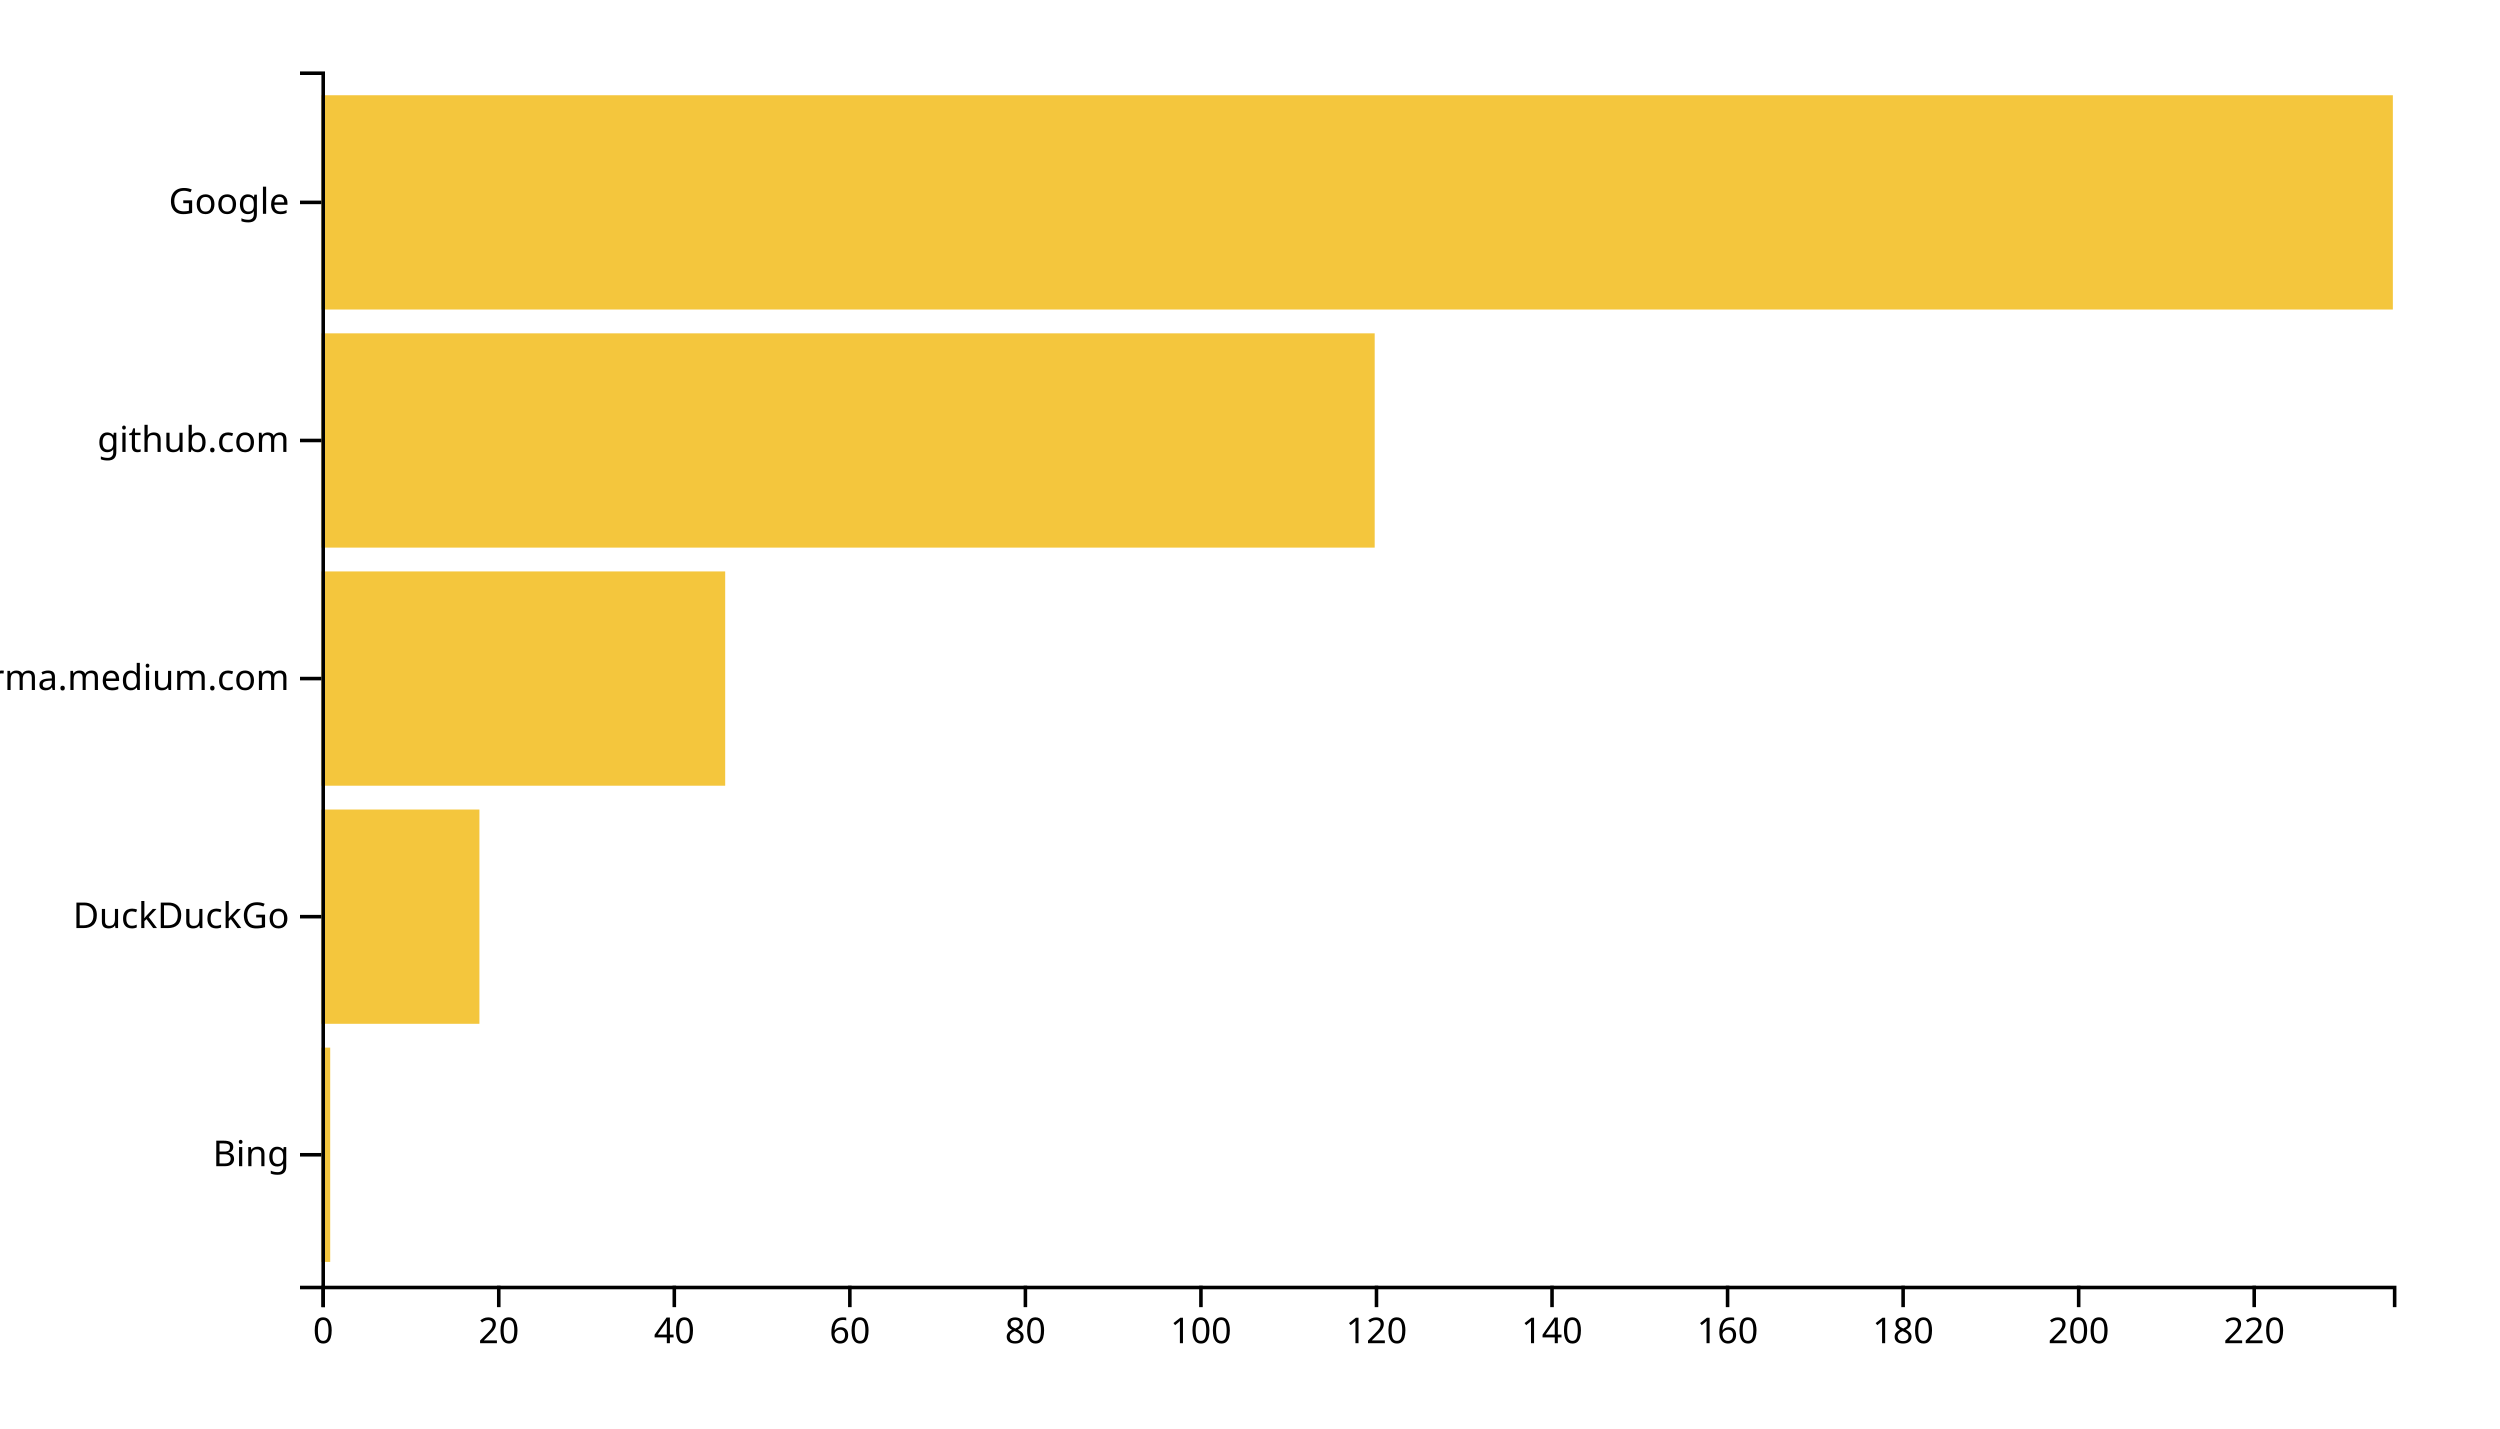
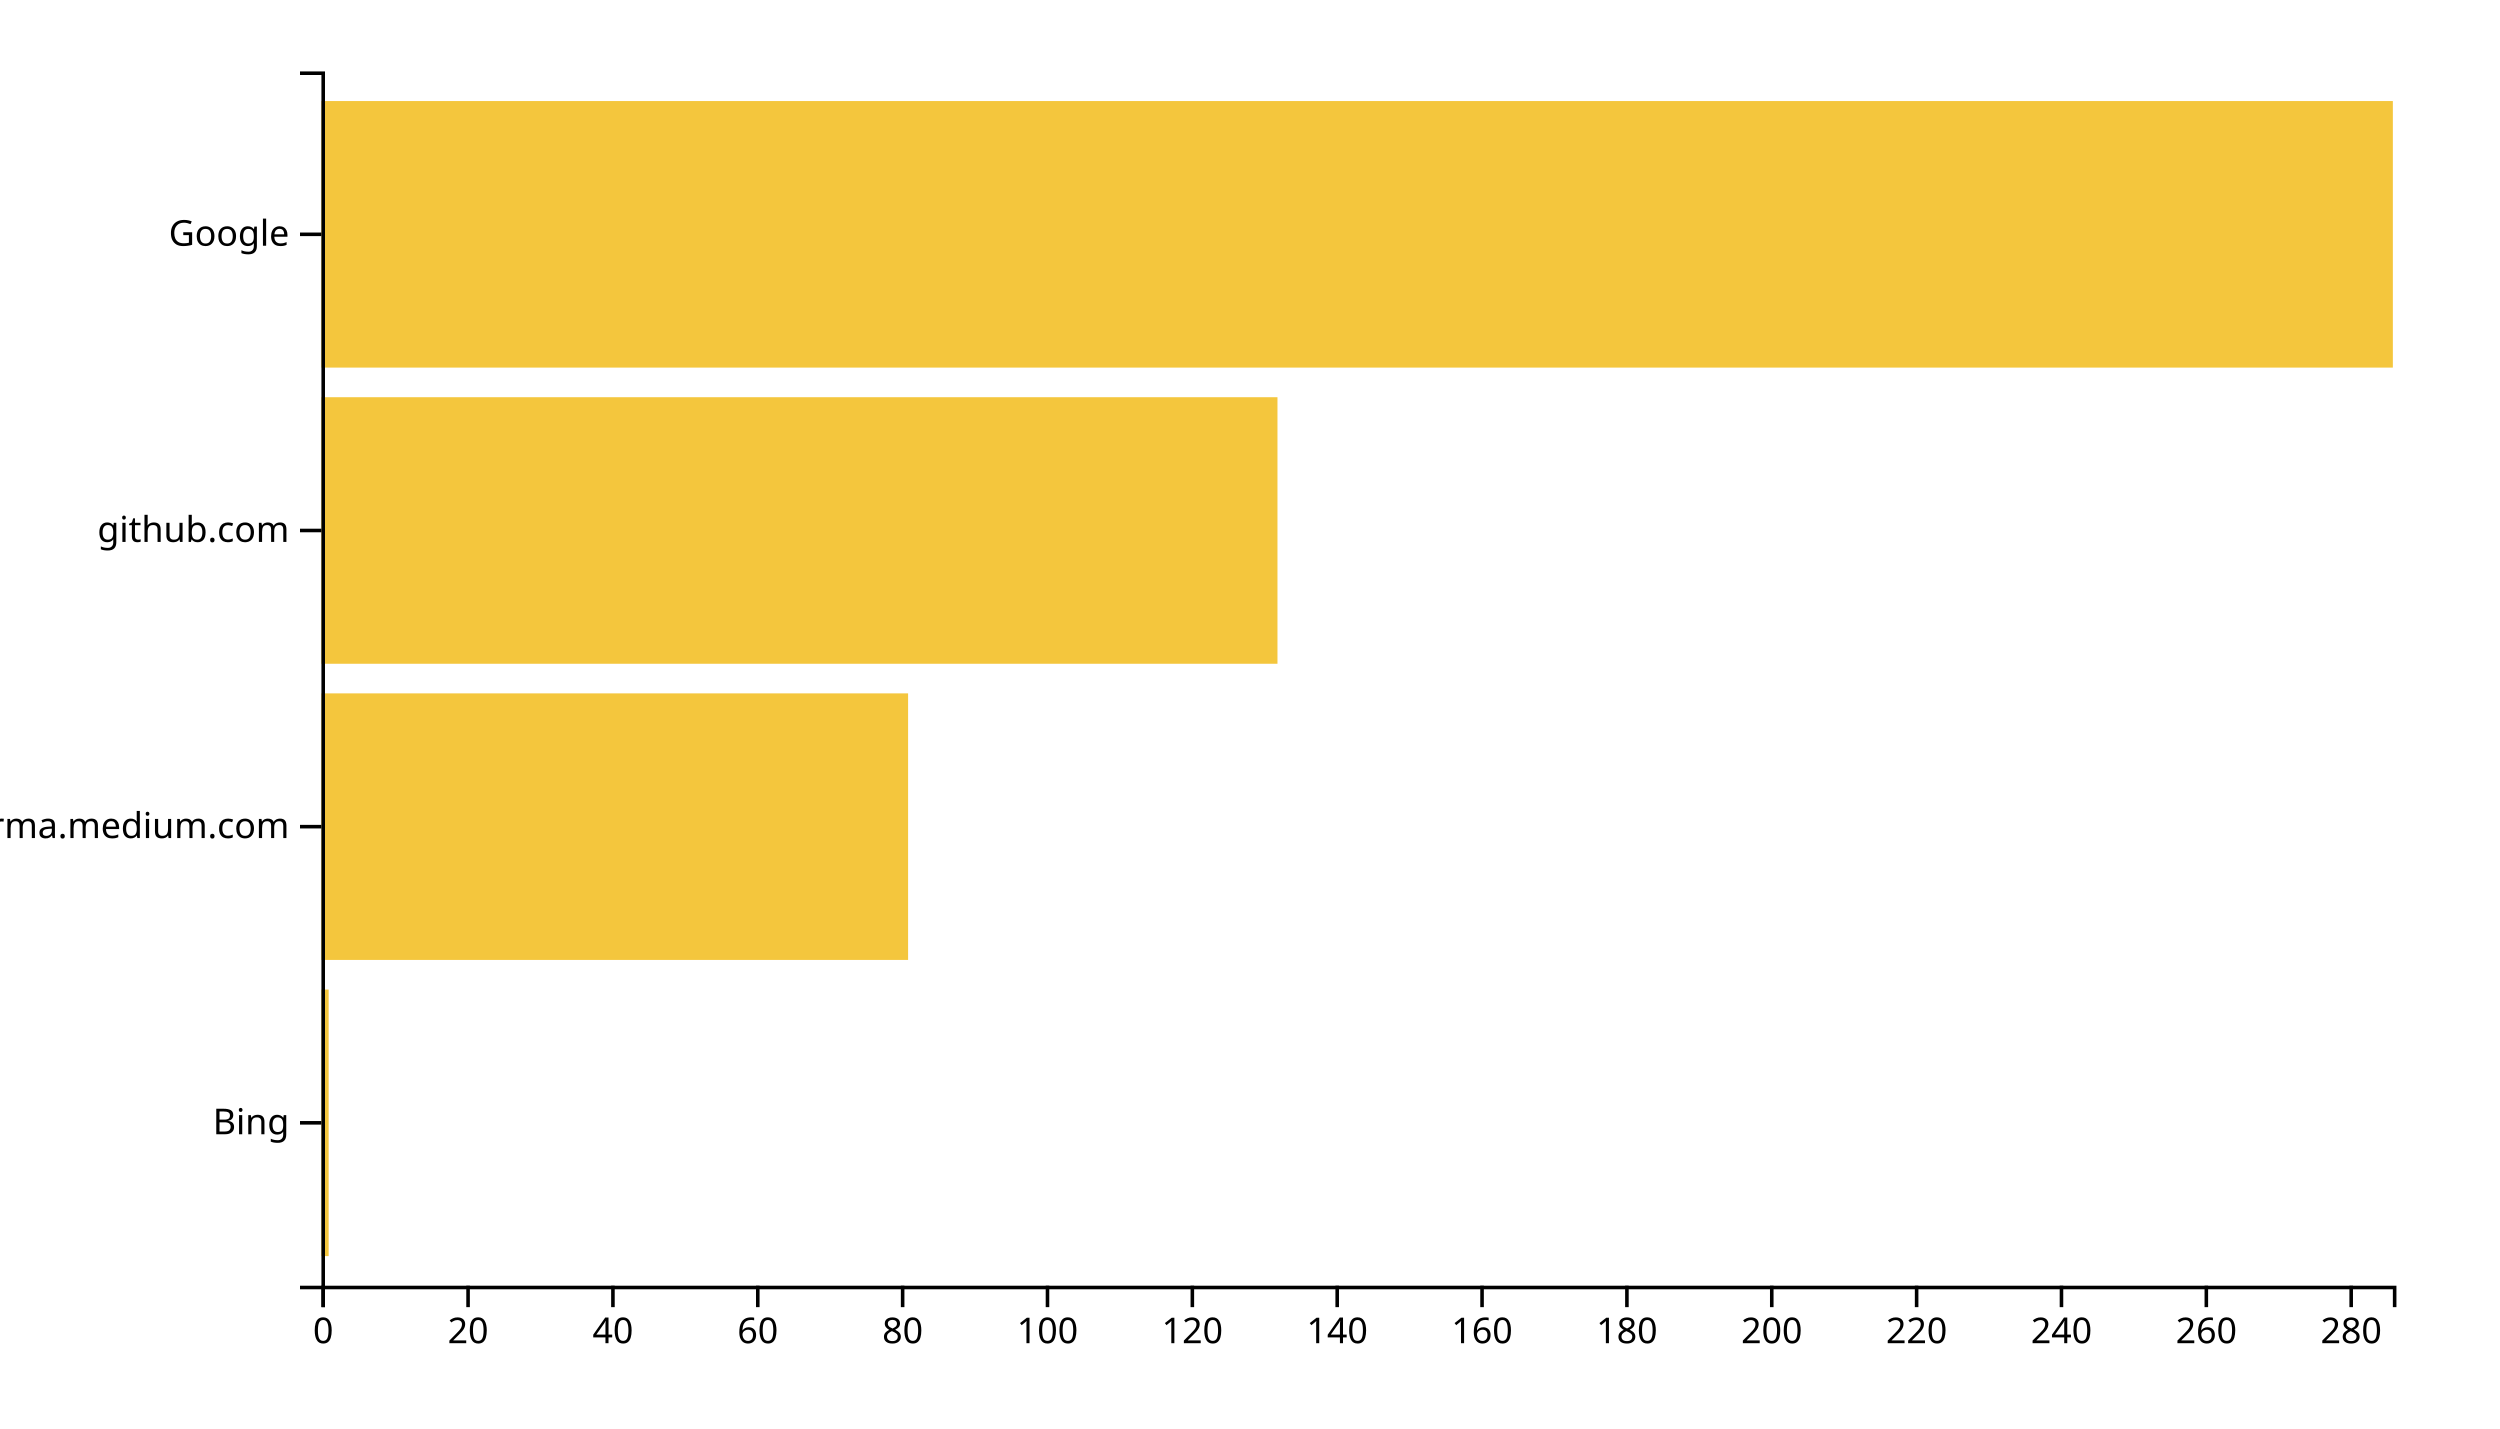
<svg xmlns="http://www.w3.org/2000/svg" width="700" height="400">
  <g transform="translate(90,20)">
-     <rect class="bar" width="2.458" y="273.333" height="60" style="fill: #f4c63d; text-anchor: end;" />
-     <rect class="bar" width="44.237" y="206.667" height="60" style="fill: #f4c63d; text-anchor: end;" />
-     <rect class="bar" width="113.051" y="140" height="60" style="fill: #f4c63d; text-anchor: end;" />
-     <rect class="bar" width="294.915" y="73.333" height="60" style="fill: #f4c63d; text-anchor: end;" />
-     <rect class="bar" width="580" y="6.667" height="60" style="fill: #f4c63d; text-anchor: end;" />
+     <rect class="bar" width="2.028" y="257.073" height="74.634" style="fill: #f4c63d; text-anchor: end;" />
+     <rect class="bar" width="164.266" y="174.146" height="74.634" style="fill: #f4c63d; text-anchor: end;" />
+     <rect class="bar" width="267.692" y="91.22" height="74.634" style="fill: #f4c63d; text-anchor: end;" />
+     <rect class="bar" width="580" y="8.293" height="74.634" style="fill: #f4c63d; text-anchor: end;" />
    <g transform="translate(0,340)" fill="none" font-size="10" font-family="sans-serif" text-anchor="middle">
      <path class="domain" stroke="currentColor" d="M0.5,6V0.5H580.5V6" />
      <g class="tick" opacity="1" transform="translate(0.5,0)">
        <line stroke="currentColor" y2="6" />
        <text fill="currentColor" y="9" dy="0.71em">0</text>
      </g>
-       <g class="tick" opacity="1" transform="translate(49.65254,0)">
+       <g class="tick" opacity="1" transform="translate(41.05944,0)">
        <line stroke="currentColor" y2="6" />
        <text fill="currentColor" y="9" dy="0.71em">20</text>
      </g>
-       <g class="tick" opacity="1" transform="translate(98.80508,0)">
+       <g class="tick" opacity="1" transform="translate(81.61888,0)">
        <line stroke="currentColor" y2="6" />
        <text fill="currentColor" y="9" dy="0.71em">40</text>
      </g>
-       <g class="tick" opacity="1" transform="translate(147.9576,0)">
+       <g class="tick" opacity="1" transform="translate(122.1783,0)">
        <line stroke="currentColor" y2="6" />
        <text fill="currentColor" y="9" dy="0.71em">60</text>
      </g>
-       <g class="tick" opacity="1" transform="translate(197.1102,0)">
+       <g class="tick" opacity="1" transform="translate(162.7378,0)">
        <line stroke="currentColor" y2="6" />
        <text fill="currentColor" y="9" dy="0.71em">80</text>
      </g>
-       <g class="tick" opacity="1" transform="translate(246.2627,0)">
+       <g class="tick" opacity="1" transform="translate(203.2972,0)">
        <line stroke="currentColor" y2="6" />
        <text fill="currentColor" y="9" dy="0.71em">100</text>
      </g>
-       <g class="tick" opacity="1" transform="translate(295.4153,0)">
+       <g class="tick" opacity="1" transform="translate(243.8566,0)">
        <line stroke="currentColor" y2="6" />
        <text fill="currentColor" y="9" dy="0.71em">120</text>
      </g>
-       <g class="tick" opacity="1" transform="translate(344.5678,0)">
+       <g class="tick" opacity="1" transform="translate(284.4161,0)">
        <line stroke="currentColor" y2="6" />
        <text fill="currentColor" y="9" dy="0.71em">140</text>
      </g>
-       <g class="tick" opacity="1" transform="translate(393.7203,0)">
+       <g class="tick" opacity="1" transform="translate(324.9755,0)">
        <line stroke="currentColor" y2="6" />
        <text fill="currentColor" y="9" dy="0.71em">160</text>
      </g>
-       <g class="tick" opacity="1" transform="translate(442.8729,0)">
+       <g class="tick" opacity="1" transform="translate(365.535,0)">
        <line stroke="currentColor" y2="6" />
        <text fill="currentColor" y="9" dy="0.71em">180</text>
      </g>
-       <g class="tick" opacity="1" transform="translate(492.0254,0)">
+       <g class="tick" opacity="1" transform="translate(406.0944,0)">
        <line stroke="currentColor" y2="6" />
        <text fill="currentColor" y="9" dy="0.71em">200</text>
      </g>
-       <g class="tick" opacity="1" transform="translate(541.178,0)">
+       <g class="tick" opacity="1" transform="translate(446.6538,0)">
        <line stroke="currentColor" y2="6" />
        <text fill="currentColor" y="9" dy="0.71em">220</text>
+       </g>
+       <g class="tick" opacity="1" transform="translate(487.2133,0)">
+         <line stroke="currentColor" y2="6" />
+         <text fill="currentColor" y="9" dy="0.71em">240</text>
+       </g>
+       <g class="tick" opacity="1" transform="translate(527.7727,0)">
+         <line stroke="currentColor" y2="6" />
+         <text fill="currentColor" y="9" dy="0.71em">260</text>
+       </g>
+       <g class="tick" opacity="1" transform="translate(568.3322,0)">
+         <line stroke="currentColor" y2="6" />
+         <text fill="currentColor" y="9" dy="0.71em">280</text>
      </g>
    </g>
    <g fill="none" font-size="10" font-family="sans-serif" text-anchor="end">
      <path class="domain" stroke="currentColor" d="M-6,340.5H0.5V0.5H-6" />
-       <g class="tick" opacity="1" transform="translate(0,303.3333)">
+       <g class="tick" opacity="1" transform="translate(0,294.3902)">
        <line stroke="currentColor" x2="-6" />
        <text fill="currentColor" x="-9" dy="0.32em">Bing</text>
      </g>
-       <g class="tick" opacity="1" transform="translate(0,236.6667)">
-         <line stroke="currentColor" x2="-6" />
-         <text fill="currentColor" x="-9" dy="0.32em">DuckDuckGo</text>
-       </g>
-       <g class="tick" opacity="1" transform="translate(0,170)">
+       <g class="tick" opacity="1" transform="translate(0,211.4634)">
        <line stroke="currentColor" x2="-6" />
        <text fill="currentColor" x="-9" dy="0.32em">xgirma.medium.com</text>
      </g>
-       <g class="tick" opacity="1" transform="translate(0,103.3333)">
+       <g class="tick" opacity="1" transform="translate(0,128.5366)">
        <line stroke="currentColor" x2="-6" />
        <text fill="currentColor" x="-9" dy="0.32em">github.com</text>
      </g>
-       <g class="tick" opacity="1" transform="translate(0,36.66667)">
+       <g class="tick" opacity="1" transform="translate(0,45.60976)">
        <line stroke="currentColor" x2="-6" />
        <text fill="currentColor" x="-9" dy="0.32em">Google</text>
      </g>
    </g>
  </g>
</svg>
